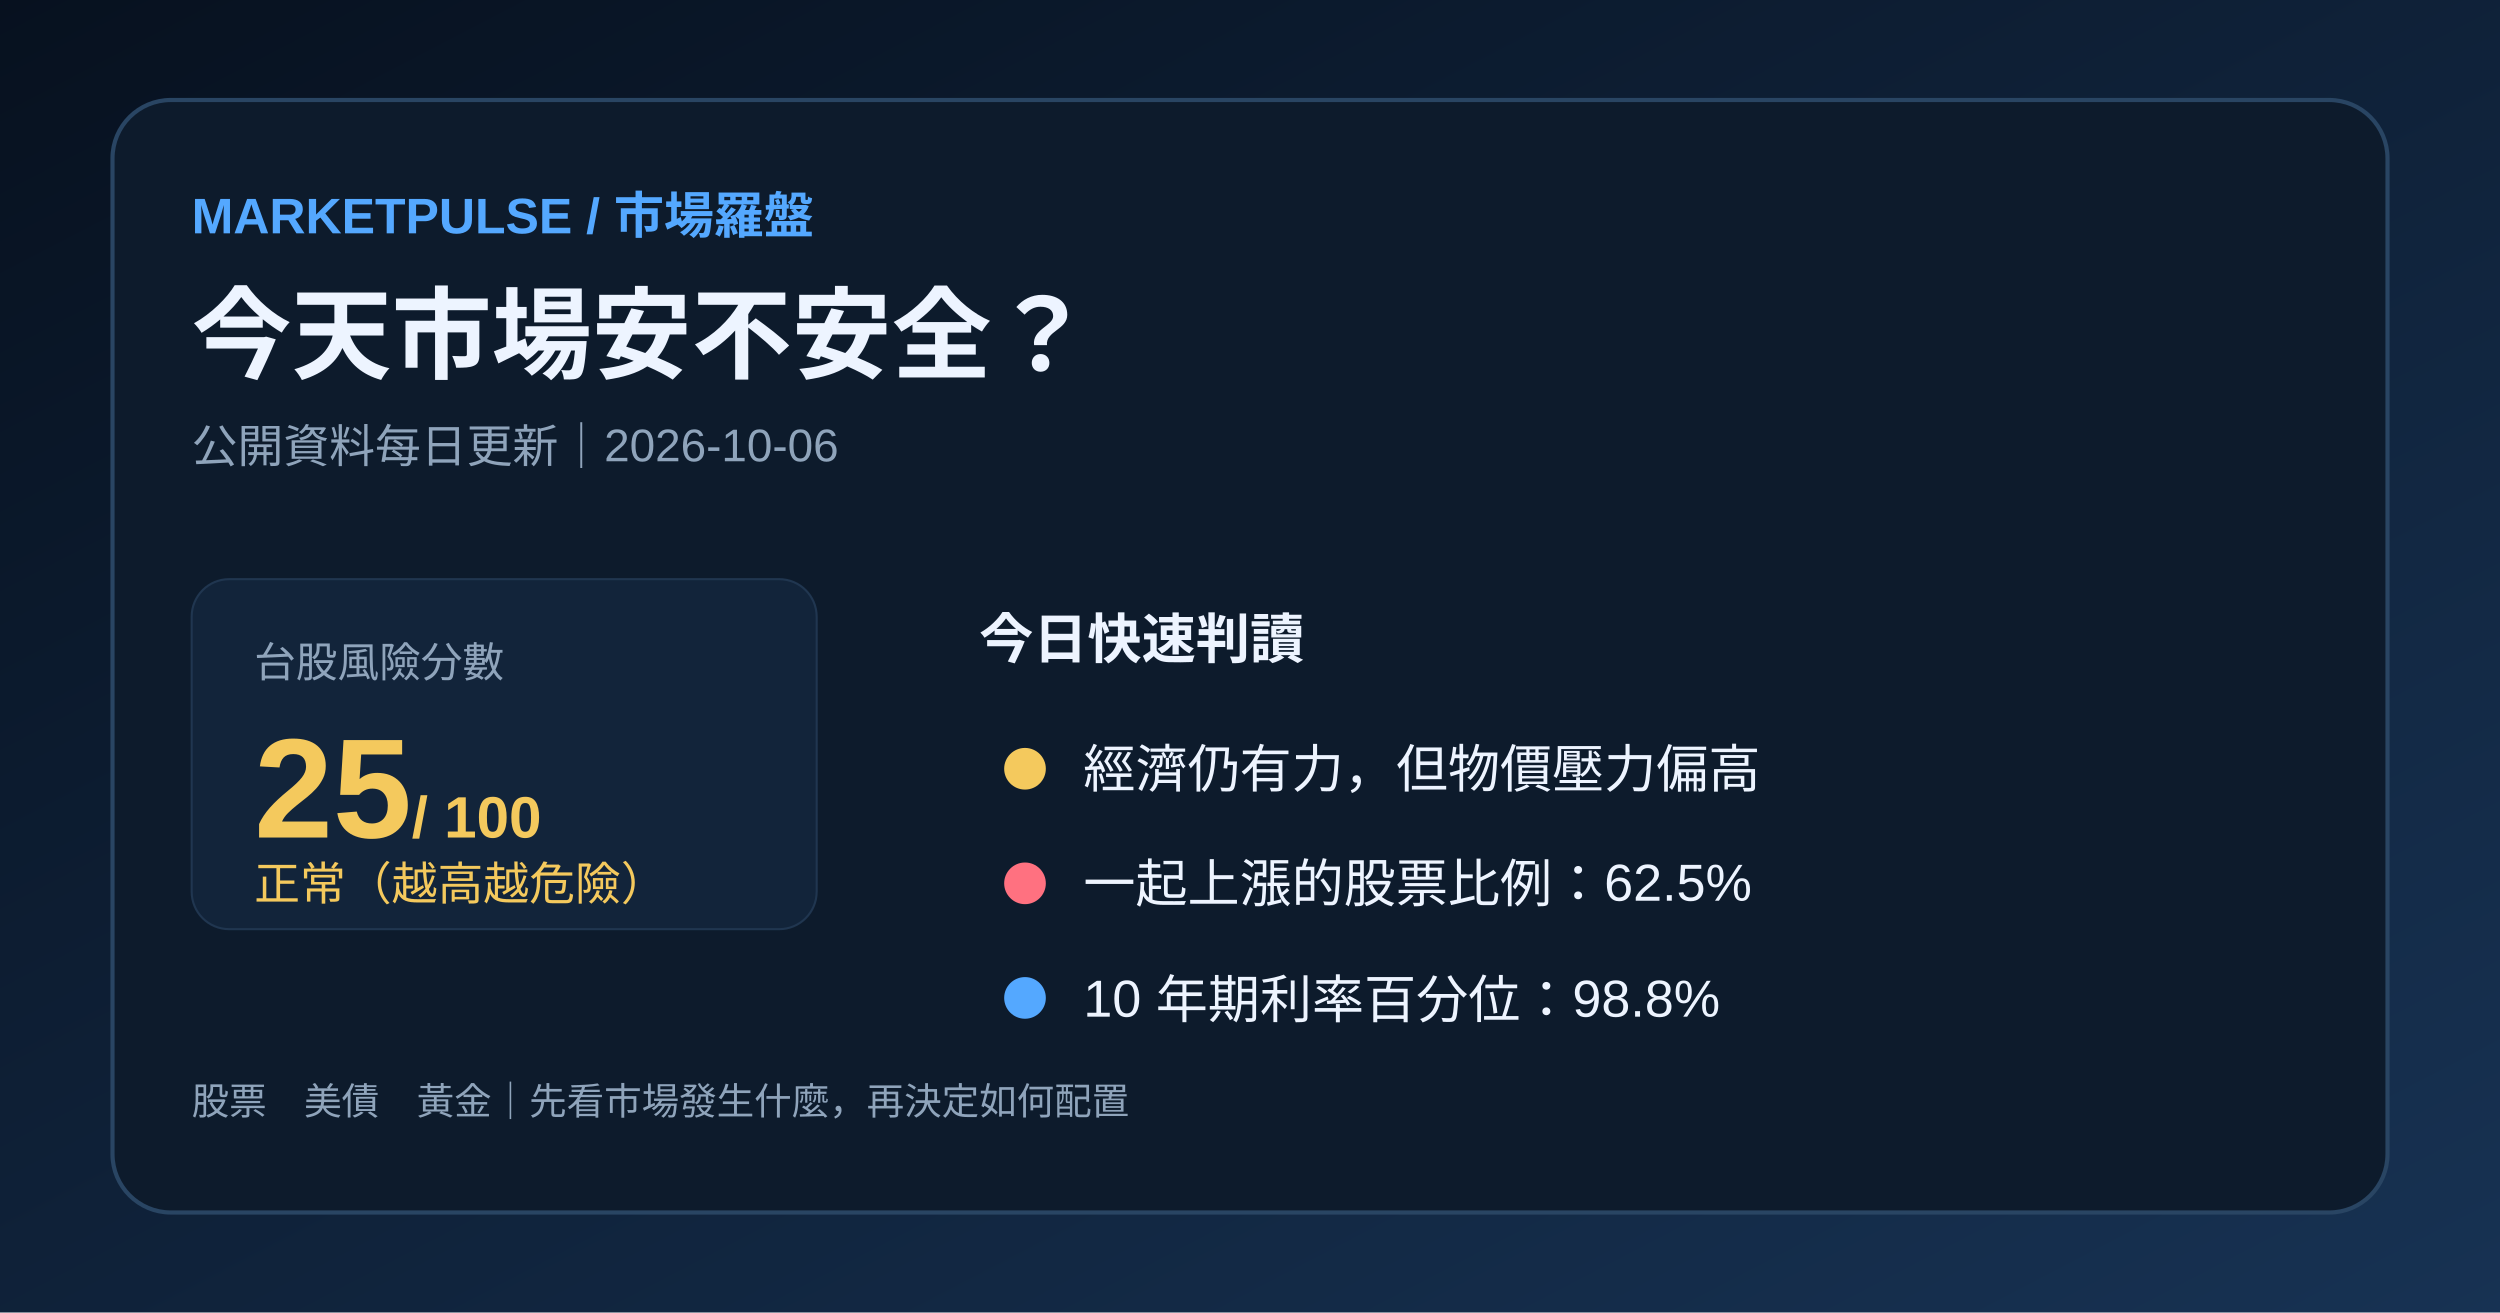
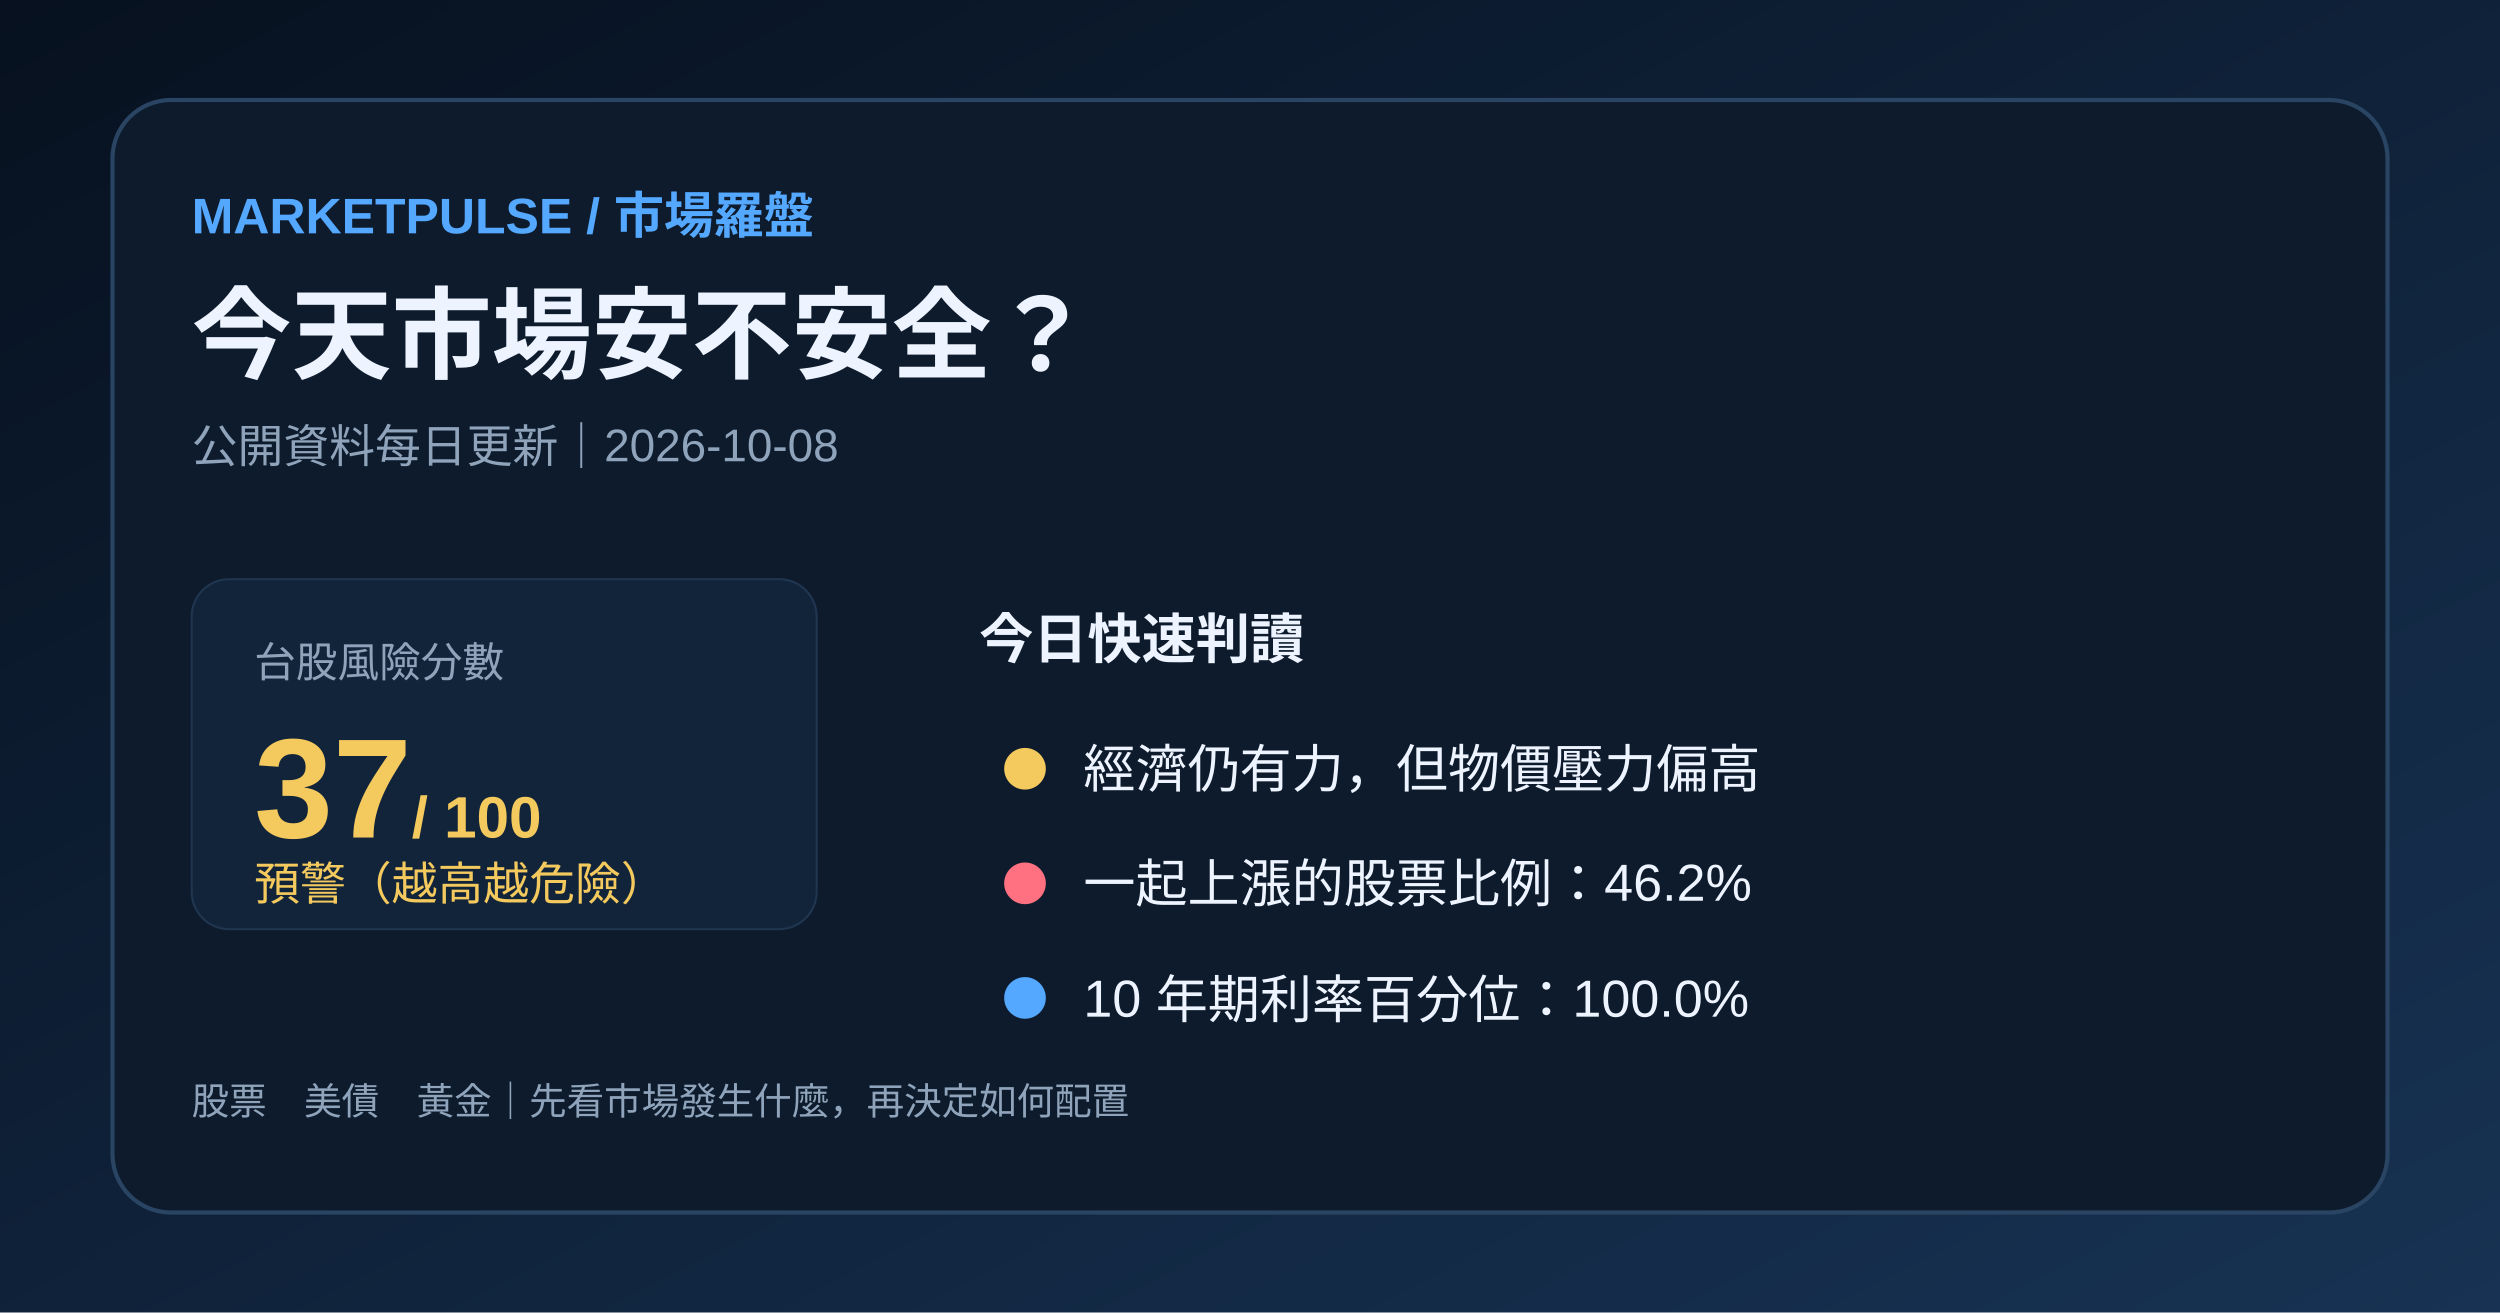
<svg xmlns="http://www.w3.org/2000/svg" width="1200" height="630" viewBox="0 0 1200 630">
  <defs>
    <linearGradient id="bg" x1="0" y1="0" x2="1" y2="1">
      <stop stop-color="#07111f" />
      <stop offset="1" stop-color="#173253" />
    </linearGradient>
  </defs>
  <rect width="1200" height="630" fill="url(#bg)" />
  <rect x="54" y="48" width="1092" height="534" rx="28" fill="#0d1b2c" stroke="#294563" stroke-width="2" />
  <text x="92" y="112" fill="#54a8ff" font-family="Arial,'Noto Sans TC',sans-serif" font-size="24" font-weight="700">MARKETPULSE / 市場羅盤</text>
  <text x="92" y="178" fill="#edf4ff" font-family="Arial,'Noto Sans TC',sans-serif" font-size="48" font-weight="700">今天市場安不安全？</text>
-   <text x="92" y="222" fill="#8fa4bb" font-family="Arial,'Noto Sans TC',sans-serif" font-size="22">公開資料每日更新｜2026-10-06</text>
+   <text x="92" y="222" fill="#8fa4bb" font-family="Arial,'Noto Sans TC',sans-serif" font-size="22">公開資料每日更新｜2026-10-08</text>
  <rect x="92" y="278" width="300" height="168" rx="18" fill="#12243a" stroke="#203650" />
  <text x="122" y="325" fill="#8fa4bb" font-family="Arial,'Noto Sans TC',sans-serif" font-size="20">台股風險分數</text>
-   <text x="122" y="402" fill="#f4c95d" font-family="Arial,'Noto Sans TC',sans-serif" font-size="68" font-weight="700">25<tspan font-size="28"> / 100</tspan>
+   <text x="122" y="402" fill="#f4c95d" font-family="Arial,'Noto Sans TC',sans-serif" font-size="68" font-weight="700">37<tspan font-size="28"> / 100</tspan>
  </text>
-   <text x="122" y="432" fill="#f4c95d" font-family="Arial,'Noto Sans TC',sans-serif" font-size="22">正常（越高越危險）</text>
+   <text x="122" y="432" fill="#f4c95d" font-family="Arial,'Noto Sans TC',sans-serif" font-size="22">預警（越高越危險）</text>
  <text x="470" y="316" fill="#edf4ff" font-family="Arial,'Noto Sans TC',sans-serif" font-size="26" font-weight="700">今日快速判讀</text>
  <circle cx="492" cy="369" r="10" fill="#f4c95d" />
  <text x="520" y="378" fill="#edf4ff" font-family="Arial,'Noto Sans TC',sans-serif" font-size="25">經濟仍有力，但物價壓力偏高</text>
  <circle cx="492" cy="424" r="10" fill="#ff7180" />
-   <text x="520" y="433" fill="#edf4ff" font-family="Arial,'Noto Sans TC',sans-serif" font-size="25">一起上漲的股票比例：62.5%</text>
+   <text x="520" y="433" fill="#edf4ff" font-family="Arial,'Noto Sans TC',sans-serif" font-size="25">一起上漲的股票比例：46.2%</text>
  <circle cx="492" cy="479" r="10" fill="#54a8ff" />
-   <text x="520" y="488" fill="#edf4ff" font-family="Arial,'Noto Sans TC',sans-serif" font-size="25">10 年期利率百分位：98.8%</text>
+   <text x="520" y="488" fill="#edf4ff" font-family="Arial,'Noto Sans TC',sans-serif" font-size="25">10 年期利率百分位：100.0%</text>
  <text x="92" y="535" fill="#8fa4bb" font-family="Arial,'Noto Sans TC',sans-serif" font-size="18">股票　美債　黃金｜先看市場發生什麼，再決定如何配置</text>
</svg>
